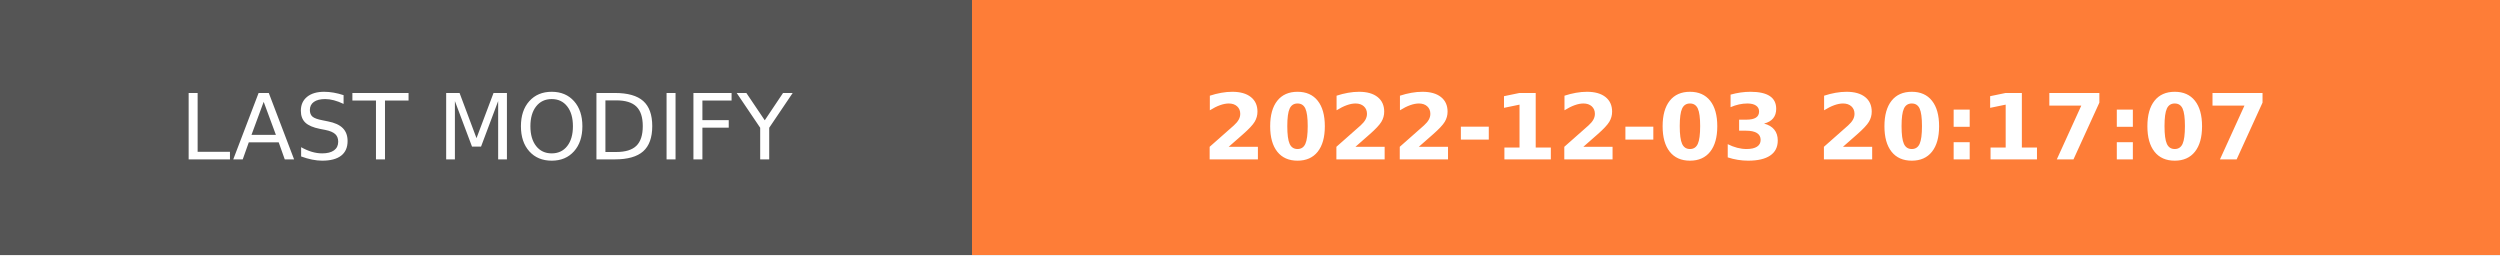
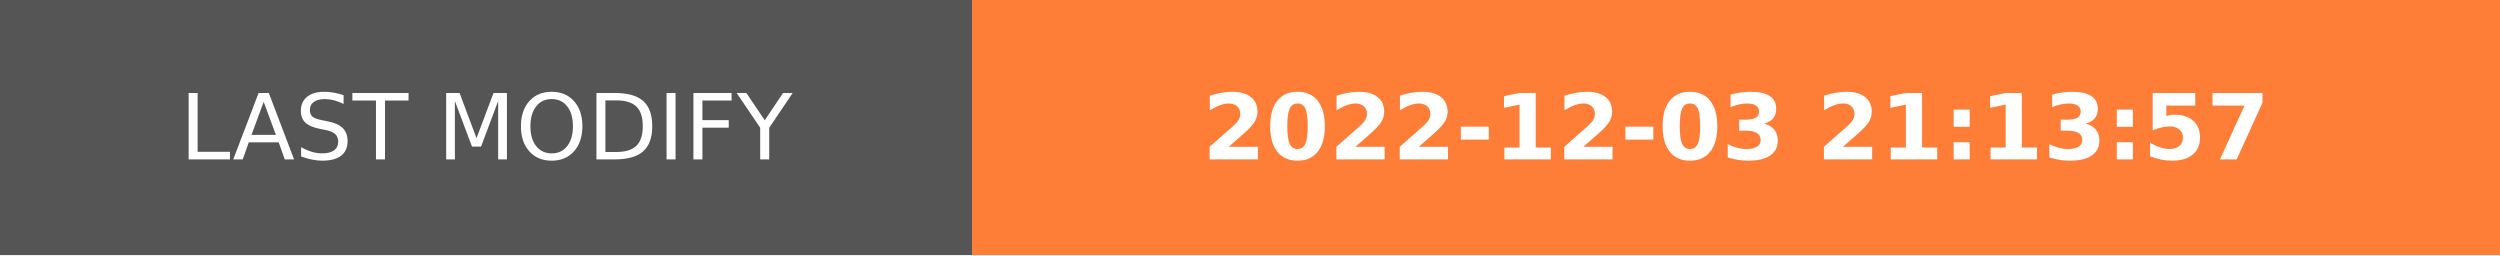
- <svg xmlns="http://www.w3.org/2000/svg" width="274.5" height="28" role="img" aria-label="LAST MODIFY: 2022-12-03 20:17:07">
+ <svg xmlns="http://www.w3.org/2000/svg" width="274.5" height="28" role="img" aria-label="LAST MODIFY: 2022-12-03 21:13:57">
  <g shape-rendering="crispEdges">
    <rect width="106.75" height="28" fill="#555" />
    <rect x="106.75" width="167.75" height="28" fill="#fe7d37" />
  </g>
  <g fill="#fff" text-anchor="middle" font-family="Verdana,Geneva,DejaVu Sans,sans-serif" text-rendering="geometricPrecision" font-size="100">
    <text transform="scale(.1)" x="533.75" y="175" textLength="827.5" fill="#fff">LAST MODIFY</text>
-     <text transform="scale(.1)" x="1906.25" y="175" textLength="1437.5" fill="#fff" font-weight="bold">2022-12-03 20:17:07</text>
+     <text transform="scale(.1)" x="1906.25" y="175" textLength="1437.5" fill="#fff" font-weight="bold">2022-12-03 21:13:57</text>
  </g>
</svg>
